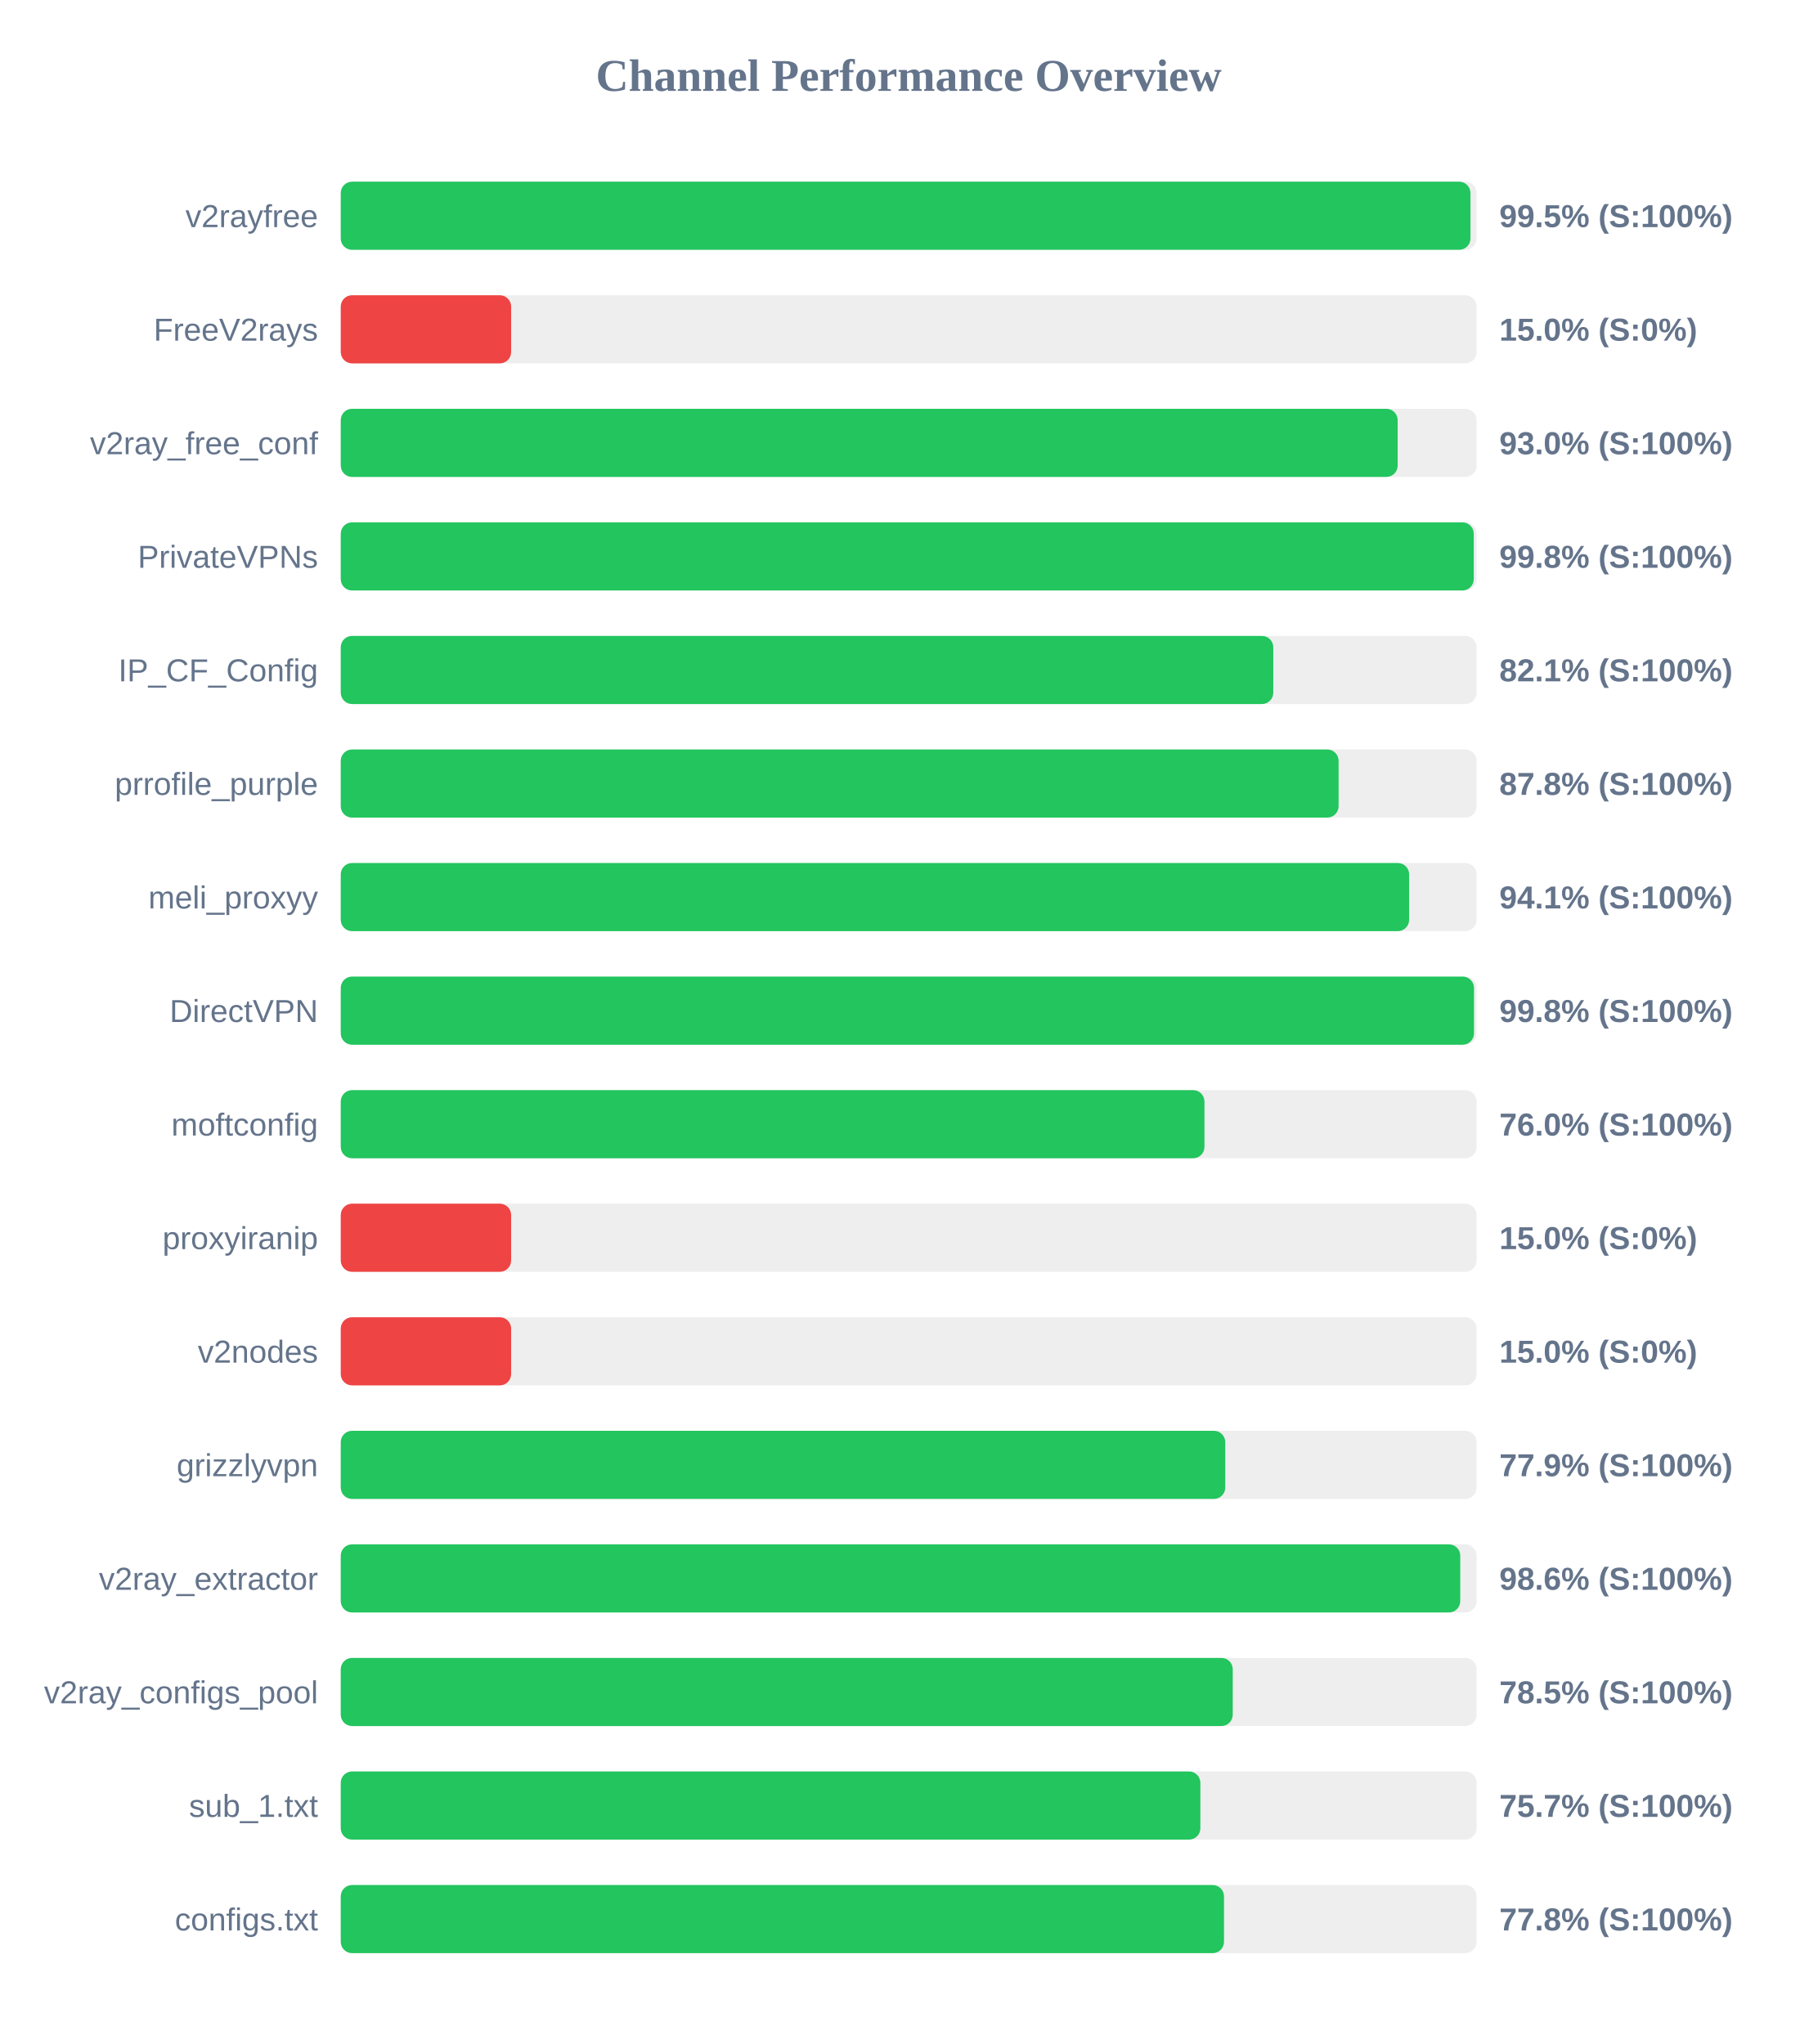
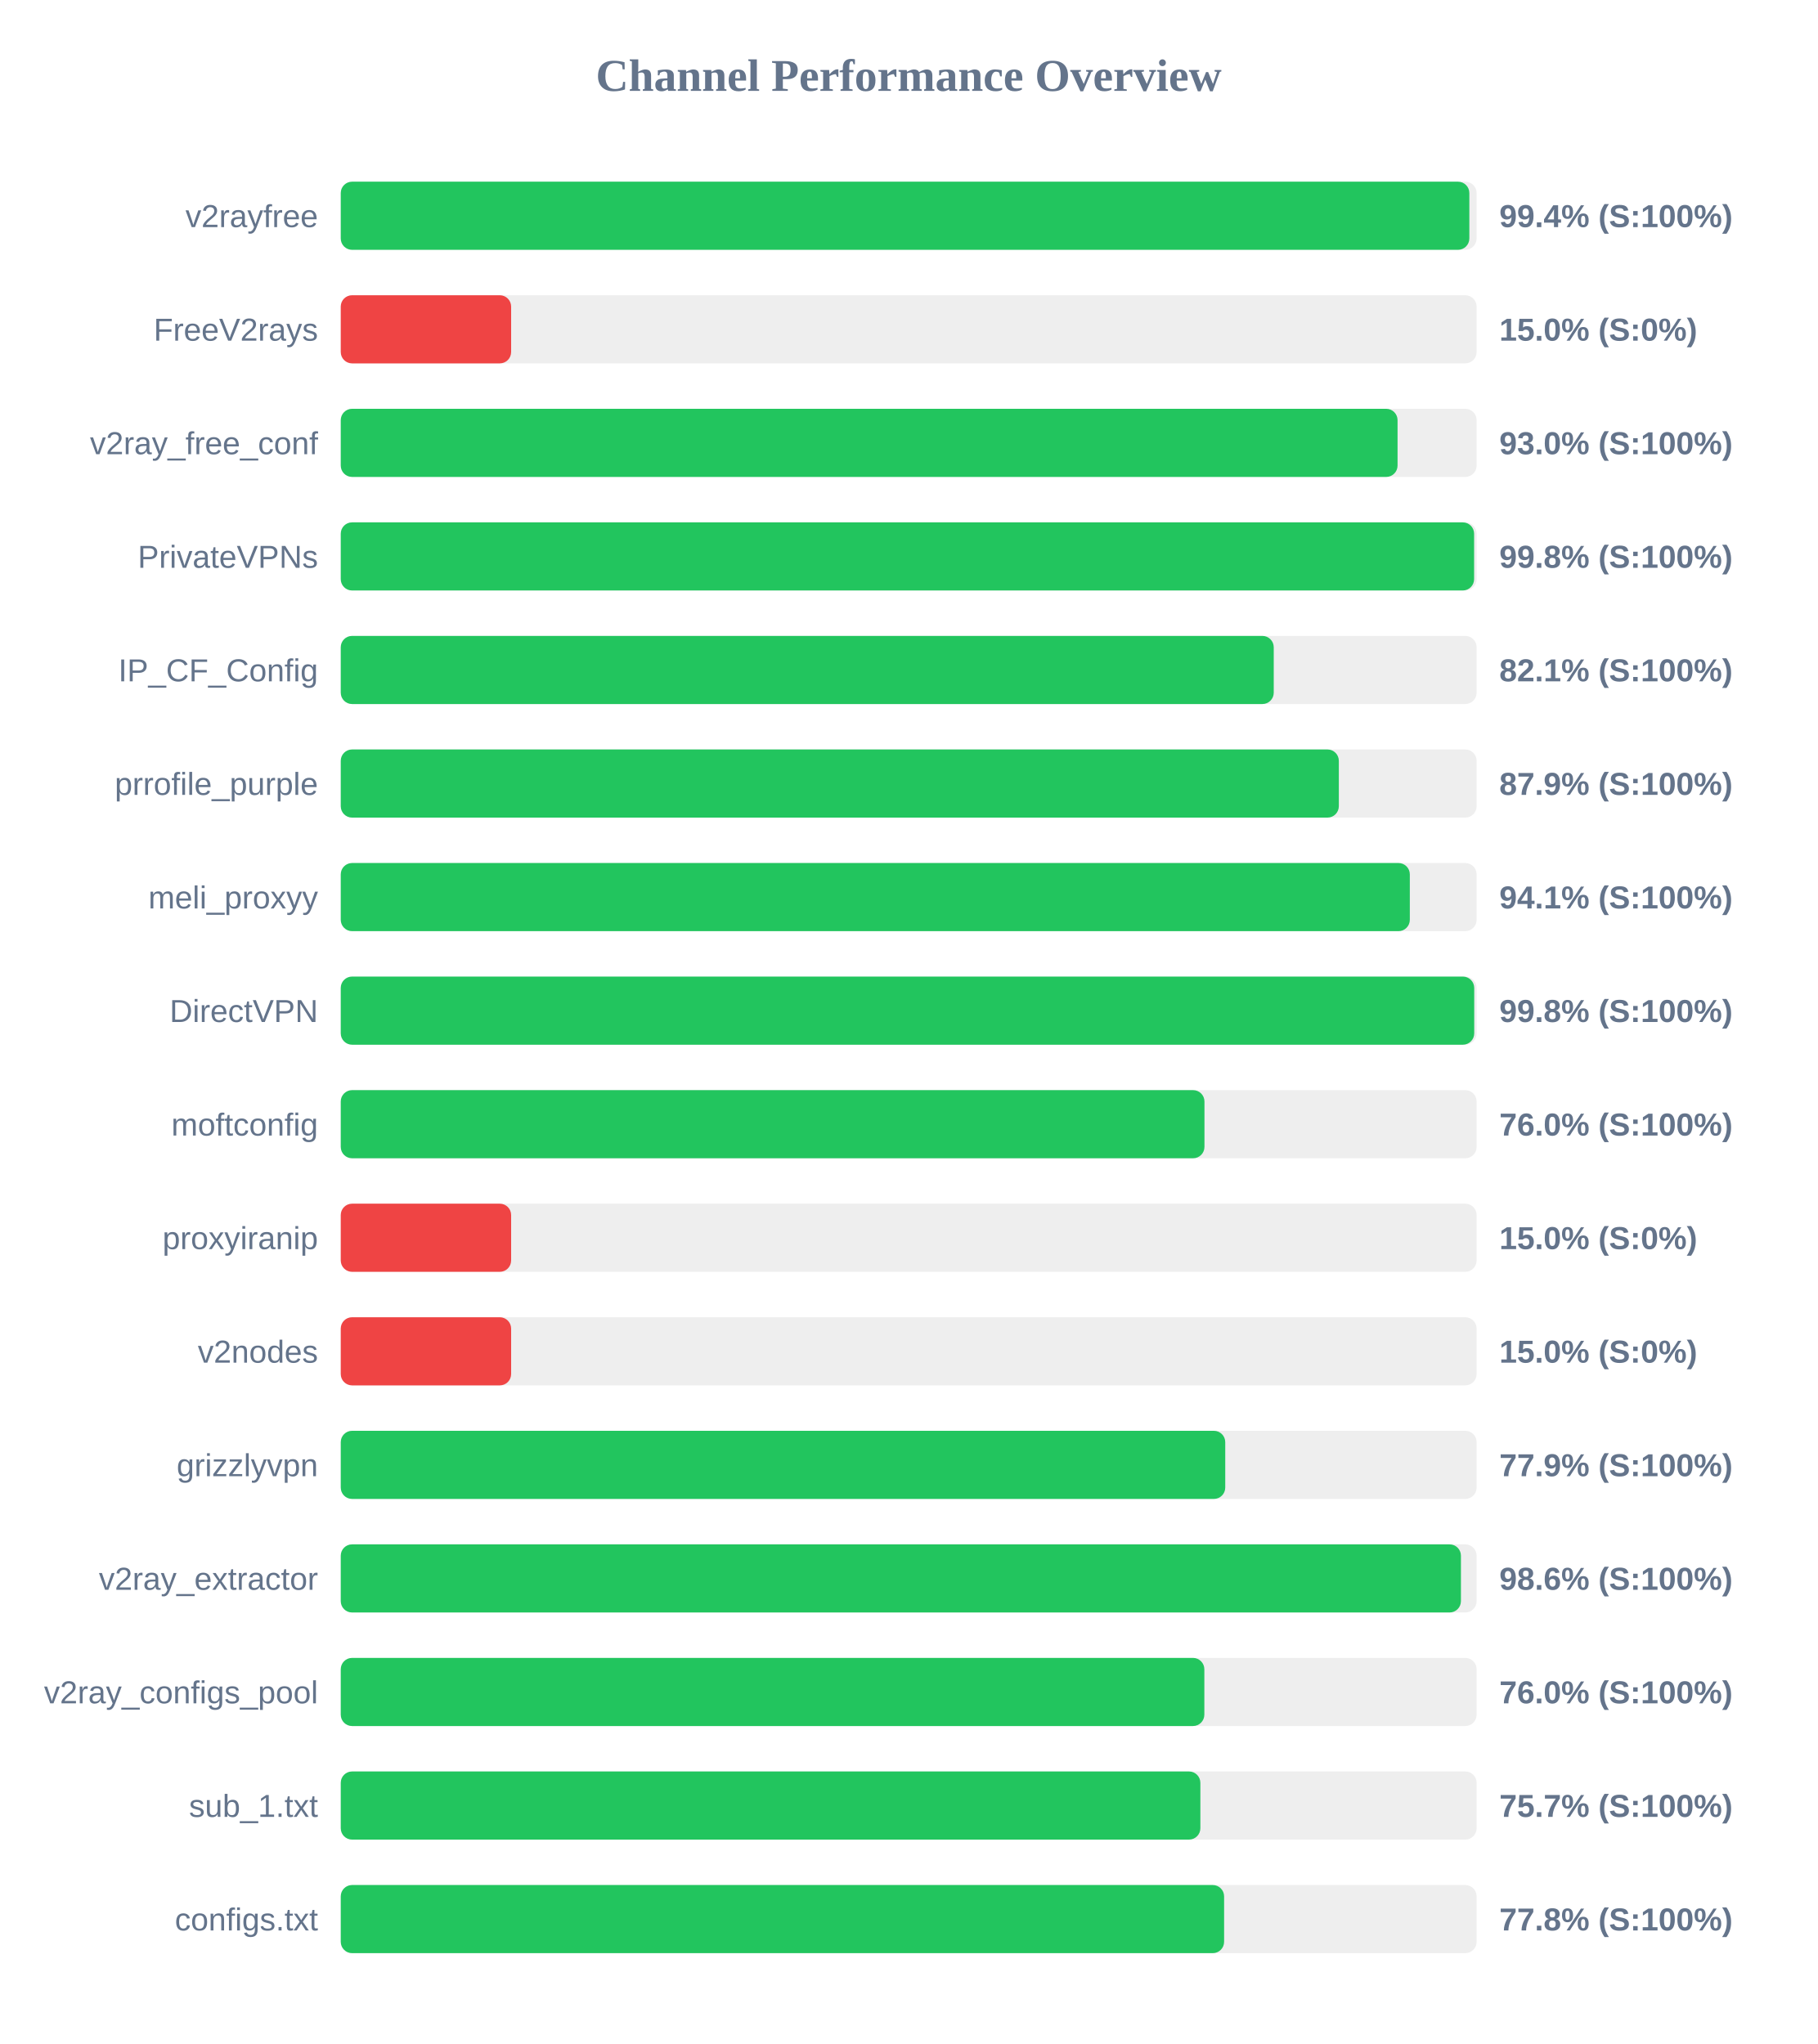
<svg xmlns="http://www.w3.org/2000/svg" width="800" height="900" version="1.1">
  <style>
        .row { font: 14px Arial; fill: #64748b; }
        .score { font: bold 14px Arial; fill: #64748b; }
    </style>
  <text x="400" y="40" text-anchor="middle" font-size="20px" font-weight="bold" fill="#64748b">Channel Performance Overview</text>
  <rect x="150" y="80" width="500" height="30" fill="#eee" rx="5" />
-   <rect x="150" y="80" width="497.3" height="30" fill="#22c55e" rx="5" />
+   <rect x="150" y="80" width="496.8" height="30" fill="#22c55e" rx="5" />
  <text x="140" y="100" text-anchor="end" class="row">v2rayfree</text>
-   <text x="660" y="100" text-anchor="start" class="score">99.5% (S:100%)</text>
+   <text x="660" y="100" text-anchor="start" class="score">99.4% (S:100%)</text>
  <rect x="150" y="130" width="500" height="30" fill="#eee" rx="5" />
  <rect x="150" y="130" width="75.0" height="30" fill="#ef4444" rx="5" />
  <text x="140" y="150" text-anchor="end" class="row">FreeV2rays</text>
  <text x="660" y="150" text-anchor="start" class="score">15.0% (S:0%)</text>
  <rect x="150" y="180" width="500" height="30" fill="#eee" rx="5" />
-   <rect x="150" y="180" width="465.25" height="30" fill="#22c55e" rx="5" />
+   <rect x="150" y="180" width="465.2" height="30" fill="#22c55e" rx="5" />
  <text x="140" y="200" text-anchor="end" class="row">v2ray_free_conf</text>
  <text x="660" y="200" text-anchor="start" class="score">93.0% (S:100%)</text>
  <rect x="150" y="230" width="500" height="30" fill="#eee" rx="5" />
-   <rect x="150" y="230" width="498.75" height="30" fill="#22c55e" rx="5" />
+   <rect x="150" y="230" width="498.9" height="30" fill="#22c55e" rx="5" />
  <text x="140" y="250" text-anchor="end" class="row">PrivateVPNs</text>
  <text x="660" y="250" text-anchor="start" class="score">99.8% (S:100%)</text>
  <rect x="150" y="280" width="500" height="30" fill="#eee" rx="5" />
-   <rect x="150" y="280" width="410.5" height="30" fill="#22c55e" rx="5" />
+   <rect x="150" y="280" width="410.7" height="30" fill="#22c55e" rx="5" />
  <text x="140" y="300" text-anchor="end" class="row">IP_CF_Config</text>
  <text x="660" y="300" text-anchor="start" class="score">82.1% (S:100%)</text>
  <rect x="150" y="330" width="500" height="30" fill="#eee" rx="5" />
-   <rect x="150" y="330" width="439.25" height="30" fill="#22c55e" rx="5" />
+   <rect x="150" y="330" width="439.35" height="30" fill="#22c55e" rx="5" />
  <text x="140" y="350" text-anchor="end" class="row">prrofile_purple</text>
-   <text x="660" y="350" text-anchor="start" class="score">87.8% (S:100%)</text>
+   <text x="660" y="350" text-anchor="start" class="score">87.9% (S:100%)</text>
  <rect x="150" y="380" width="500" height="30" fill="#eee" rx="5" />
-   <rect x="150" y="380" width="470.3" height="30" fill="#22c55e" rx="5" />
+   <rect x="150" y="380" width="470.6" height="30" fill="#22c55e" rx="5" />
  <text x="140" y="400" text-anchor="end" class="row">meli_proxyy</text>
  <text x="660" y="400" text-anchor="start" class="score">94.1% (S:100%)</text>
  <rect x="150" y="430" width="500" height="30" fill="#eee" rx="5" />
-   <rect x="150" y="430" width="498.85" height="30" fill="#22c55e" rx="5" />
+   <rect x="150" y="430" width="498.95" height="30" fill="#22c55e" rx="5" />
  <text x="140" y="450" text-anchor="end" class="row">DirectVPN</text>
  <text x="660" y="450" text-anchor="start" class="score">99.8% (S:100%)</text>
  <rect x="150" y="480" width="500" height="30" fill="#eee" rx="5" />
  <rect x="150" y="480" width="380.2" height="30" fill="#22c55e" rx="5" />
  <text x="140" y="500" text-anchor="end" class="row">moftconfig</text>
  <text x="660" y="500" text-anchor="start" class="score">76.0% (S:100%)</text>
  <rect x="150" y="530" width="500" height="30" fill="#eee" rx="5" />
  <rect x="150" y="530" width="75.0" height="30" fill="#ef4444" rx="5" />
  <text x="140" y="550" text-anchor="end" class="row">proxyiranip</text>
  <text x="660" y="550" text-anchor="start" class="score">15.0% (S:0%)</text>
  <rect x="150" y="580" width="500" height="30" fill="#eee" rx="5" />
  <rect x="150" y="580" width="75.0" height="30" fill="#ef4444" rx="5" />
  <text x="140" y="600" text-anchor="end" class="row">v2nodes</text>
  <text x="660" y="600" text-anchor="start" class="score">15.0% (S:0%)</text>
  <rect x="150" y="630" width="500" height="30" fill="#eee" rx="5" />
  <rect x="150" y="630" width="389.35" height="30" fill="#22c55e" rx="5" />
  <text x="140" y="650" text-anchor="end" class="row">grizzlyvpn</text>
  <text x="660" y="650" text-anchor="start" class="score">77.9% (S:100%)</text>
  <rect x="150" y="680" width="500" height="30" fill="#eee" rx="5" />
-   <rect x="150" y="680" width="492.8" height="30" fill="#22c55e" rx="5" />
+   <rect x="150" y="680" width="493.1" height="30" fill="#22c55e" rx="5" />
  <text x="140" y="700" text-anchor="end" class="row">v2ray_extractor</text>
  <text x="660" y="700" text-anchor="start" class="score">98.6% (S:100%)</text>
  <rect x="150" y="730" width="500" height="30" fill="#eee" rx="5" />
-   <rect x="150" y="730" width="392.65" height="30" fill="#22c55e" rx="5" />
+   <rect x="150" y="730" width="380.15" height="30" fill="#22c55e" rx="5" />
  <text x="140" y="750" text-anchor="end" class="row">v2ray_configs_pool</text>
-   <text x="660" y="750" text-anchor="start" class="score">78.5% (S:100%)</text>
+   <text x="660" y="750" text-anchor="start" class="score">76.0% (S:100%)</text>
  <rect x="150" y="780" width="500" height="30" fill="#eee" rx="5" />
  <rect x="150" y="780" width="378.4" height="30" fill="#22c55e" rx="5" />
  <text x="140" y="800" text-anchor="end" class="row">sub_1.txt</text>
  <text x="660" y="800" text-anchor="start" class="score">75.7% (S:100%)</text>
  <rect x="150" y="830" width="500" height="30" fill="#eee" rx="5" />
-   <rect x="150" y="830" width="388.8" height="30" fill="#22c55e" rx="5" />
+   <rect x="150" y="830" width="388.85" height="30" fill="#22c55e" rx="5" />
  <text x="140" y="850" text-anchor="end" class="row">configs.txt</text>
  <text x="660" y="850" text-anchor="start" class="score">77.8% (S:100%)</text>
</svg>
